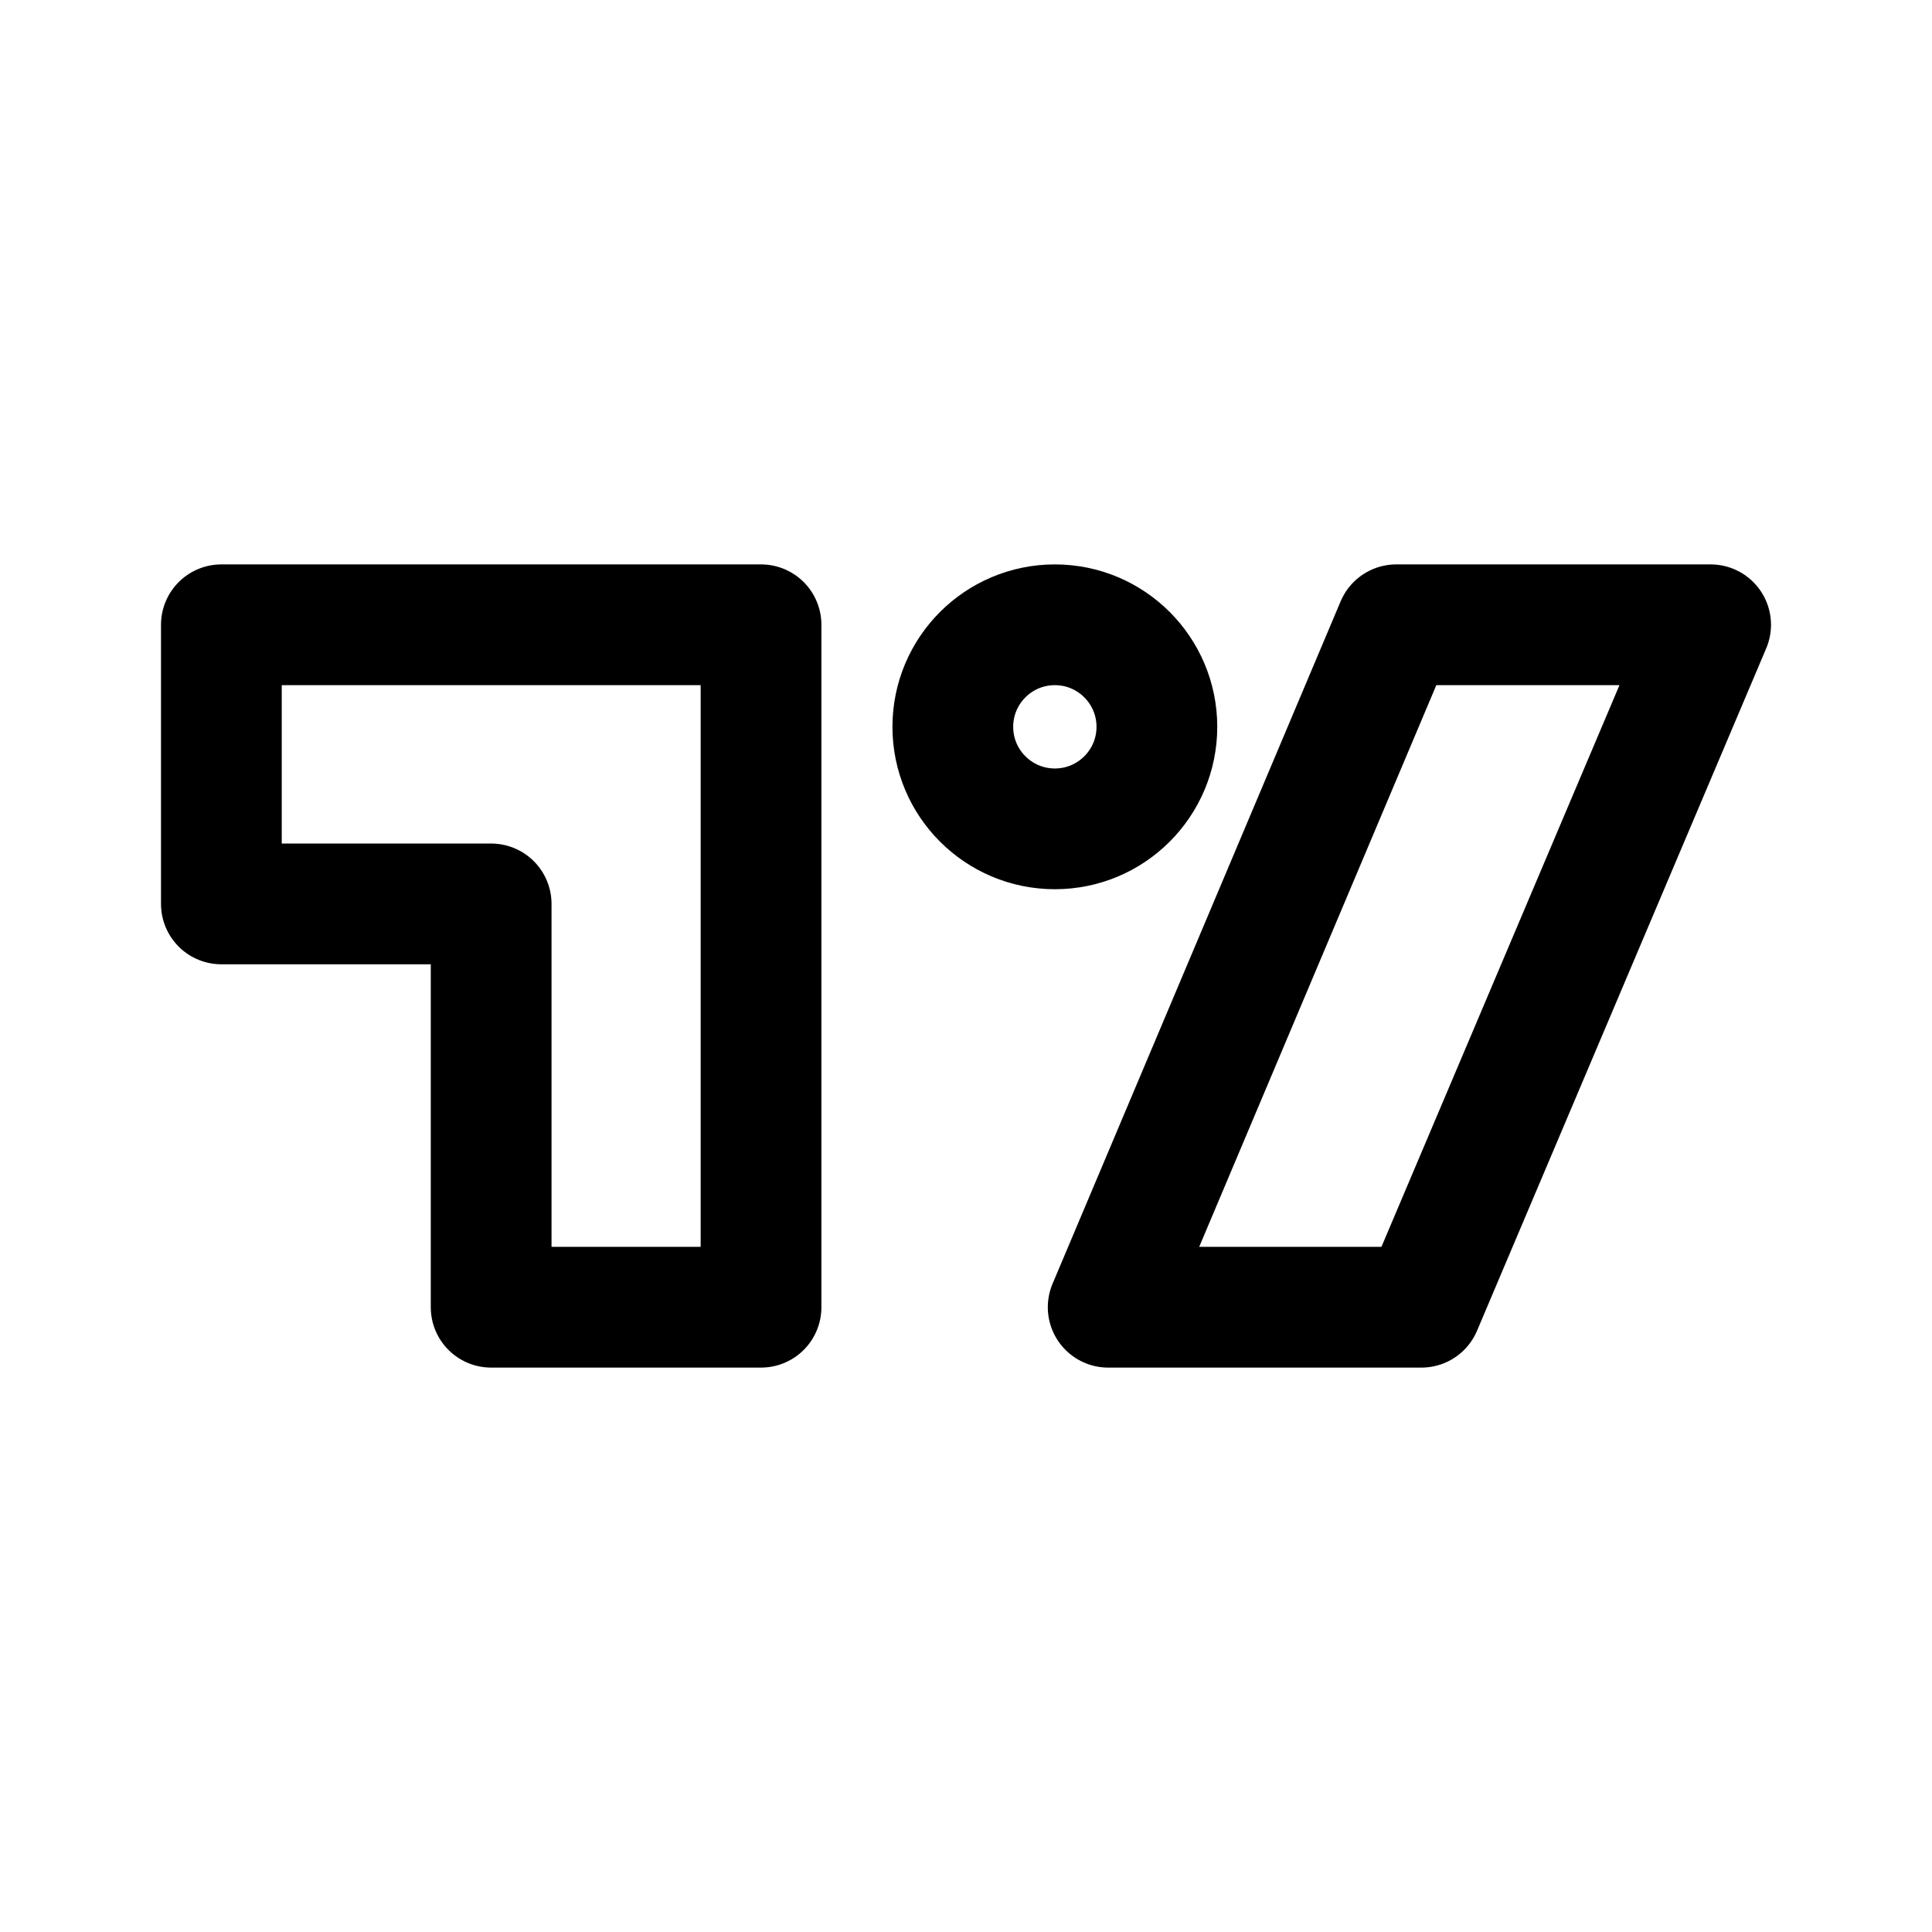
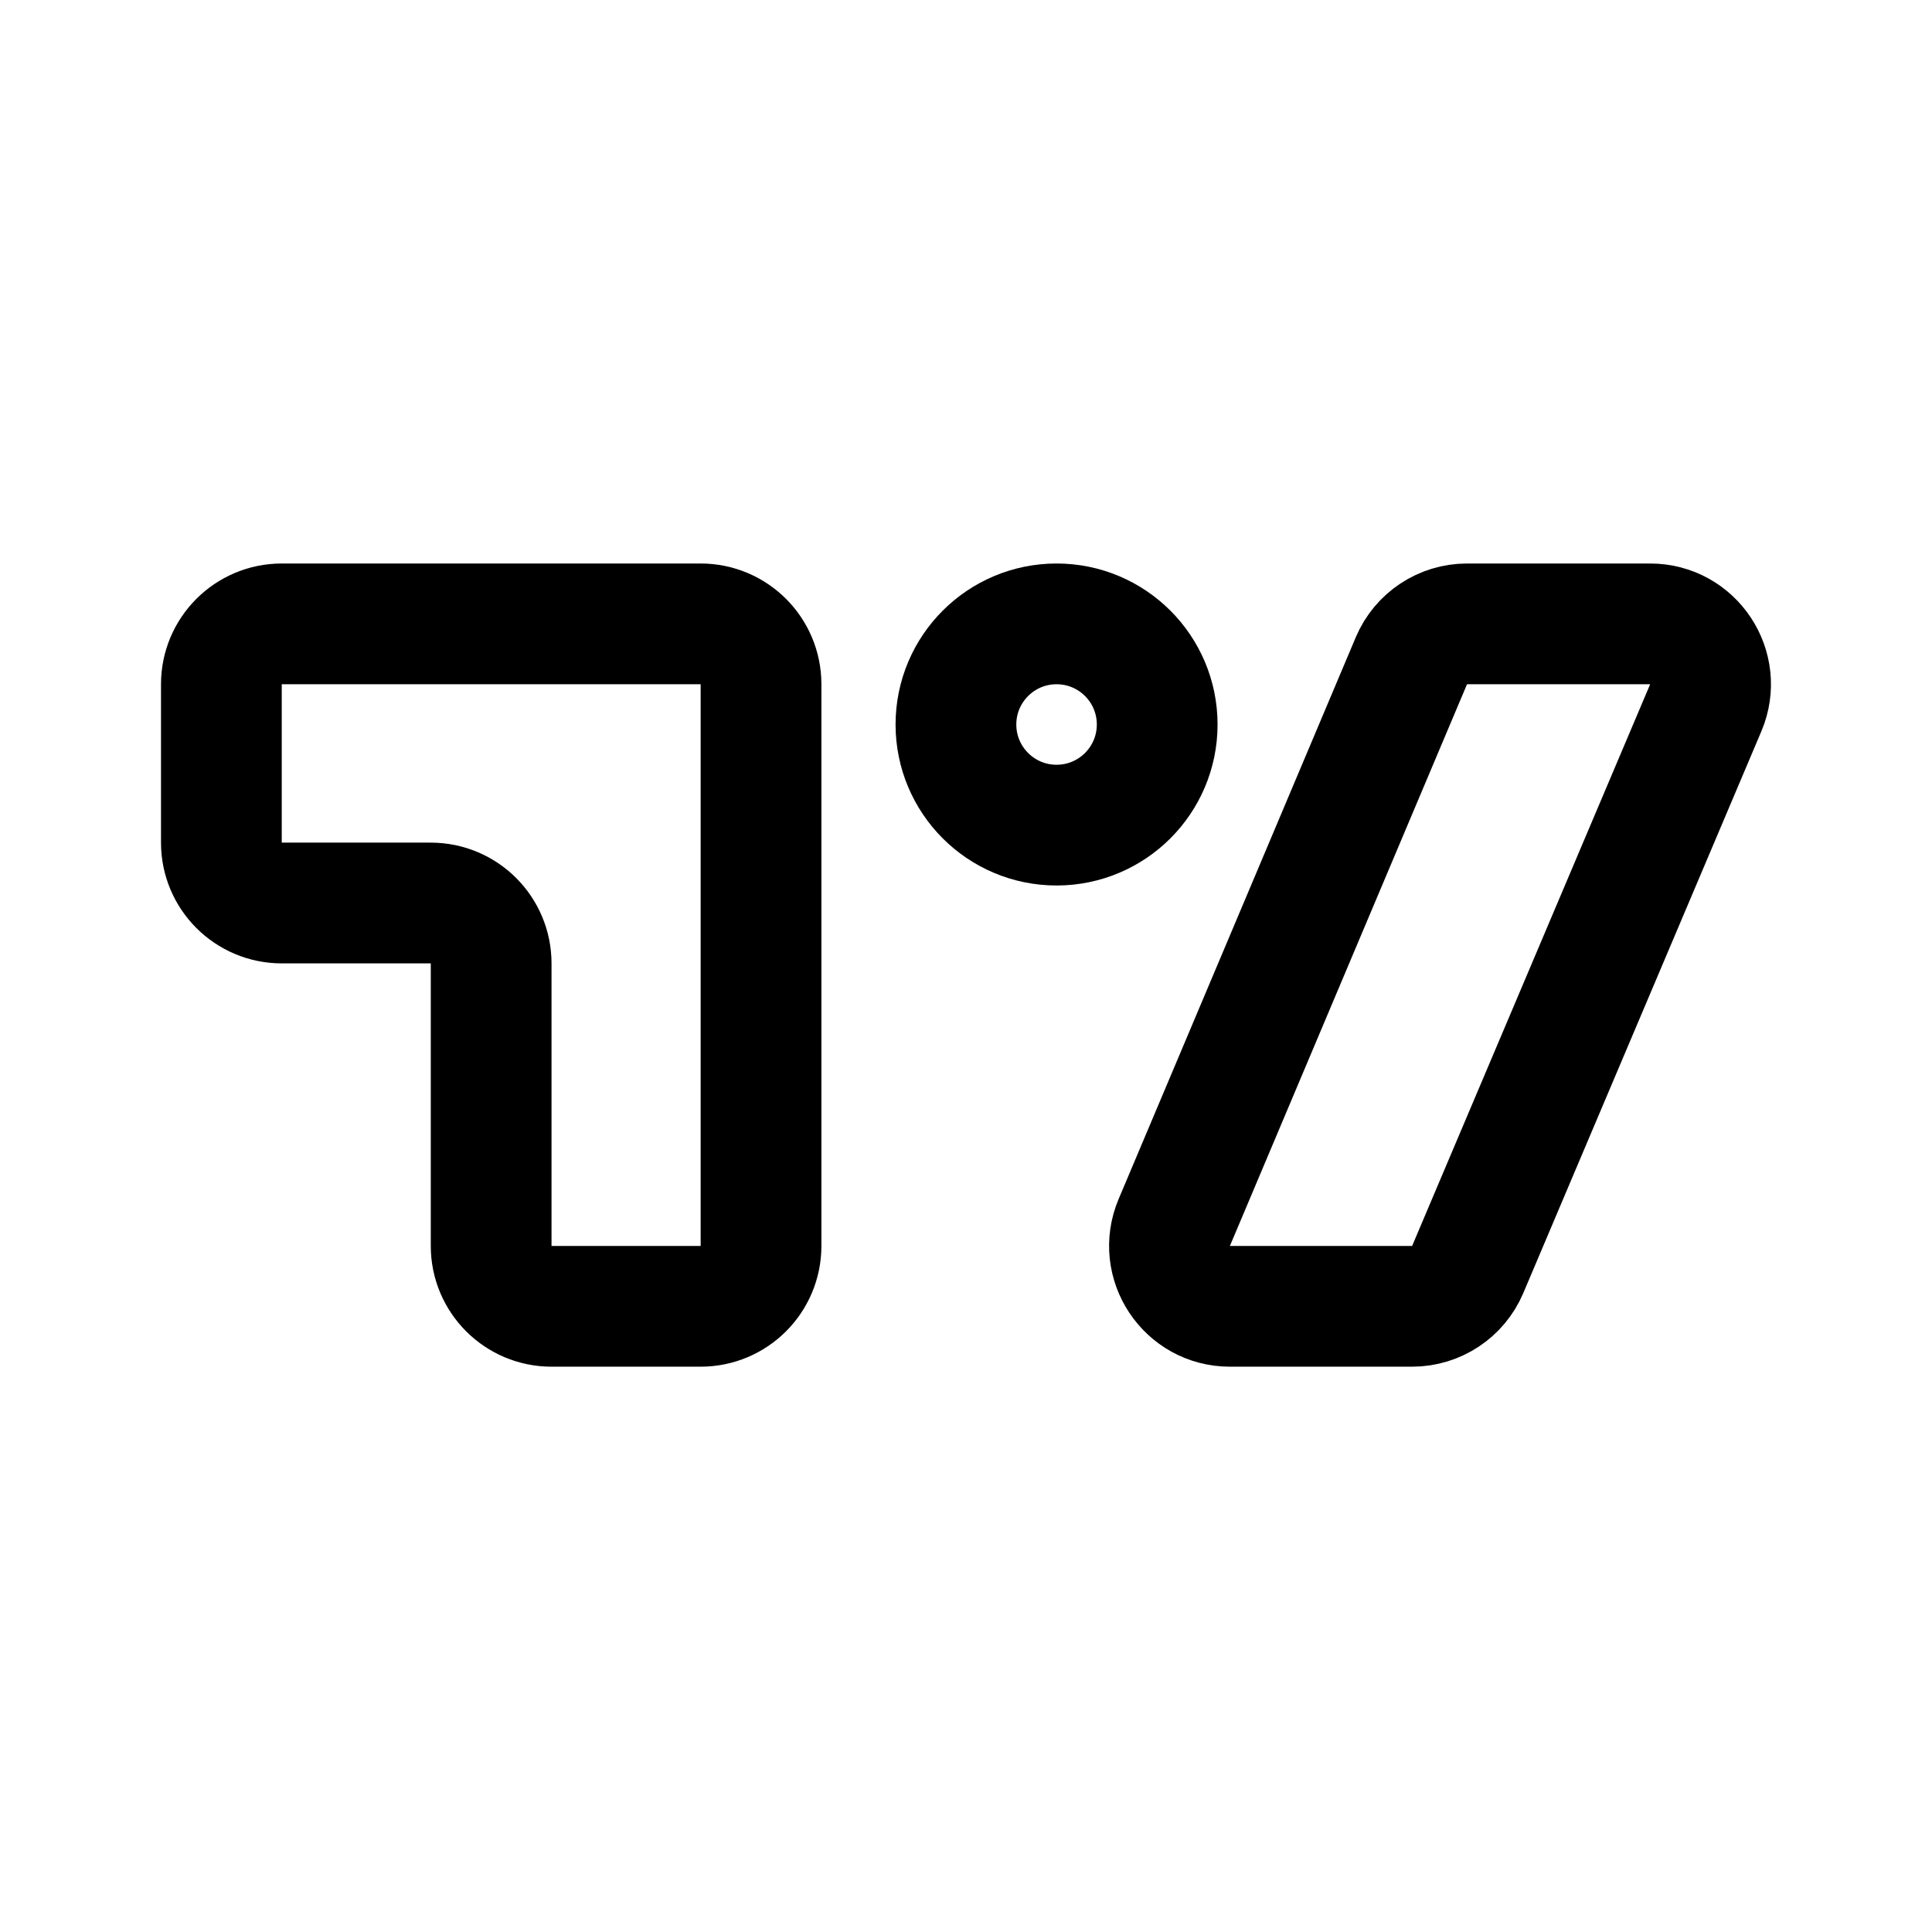
- <svg xmlns="http://www.w3.org/2000/svg" width="192" height="192" fill="none" stroke="#000" stroke-width="12" viewBox="0 0 192 192">
-   <path stroke-linejoin="round" d="M22 62.09h53.63v67.82H48.81V89.83H22V62.09zm119.26 67.82h-31.13l28.63-67.82H170z" />
-   <circle cx="104.83" cy="72.23" r="10.14" />
+ <svg xmlns="http://www.w3.org/2000/svg" width="192" height="192" viewBox="0 0 192 192" fill="none">
+   <path d="M22 68a6 6 0 0 1 6-6h41.63a6 6 0 0 1 6 6v55.82a6 6 0 0 1-6 6H54.81a6 6 0 0 1-6-6V95.74a6 6 0 0 0-6-6H28a6 6 0 0 1-6-6V68Zm123.86 58.161a6 6 0 0 1-5.524 3.659h-18.111c-4.293 0-7.197-4.378-5.527-8.333l23.564-55.82A6 6 0 0 1 145.79 62h18.201c4.297 0 7.201 4.385 5.524 8.341l-23.655 55.82Z" stroke="#000" stroke-width="12" stroke-linejoin="round" />
+   <path d="M105 82c5.523 0 10-4.477 10-10s-4.477-10-10-10-10 4.477-10 10 4.477 10 10 10Z" stroke="#000" stroke-width="12" />
</svg>
